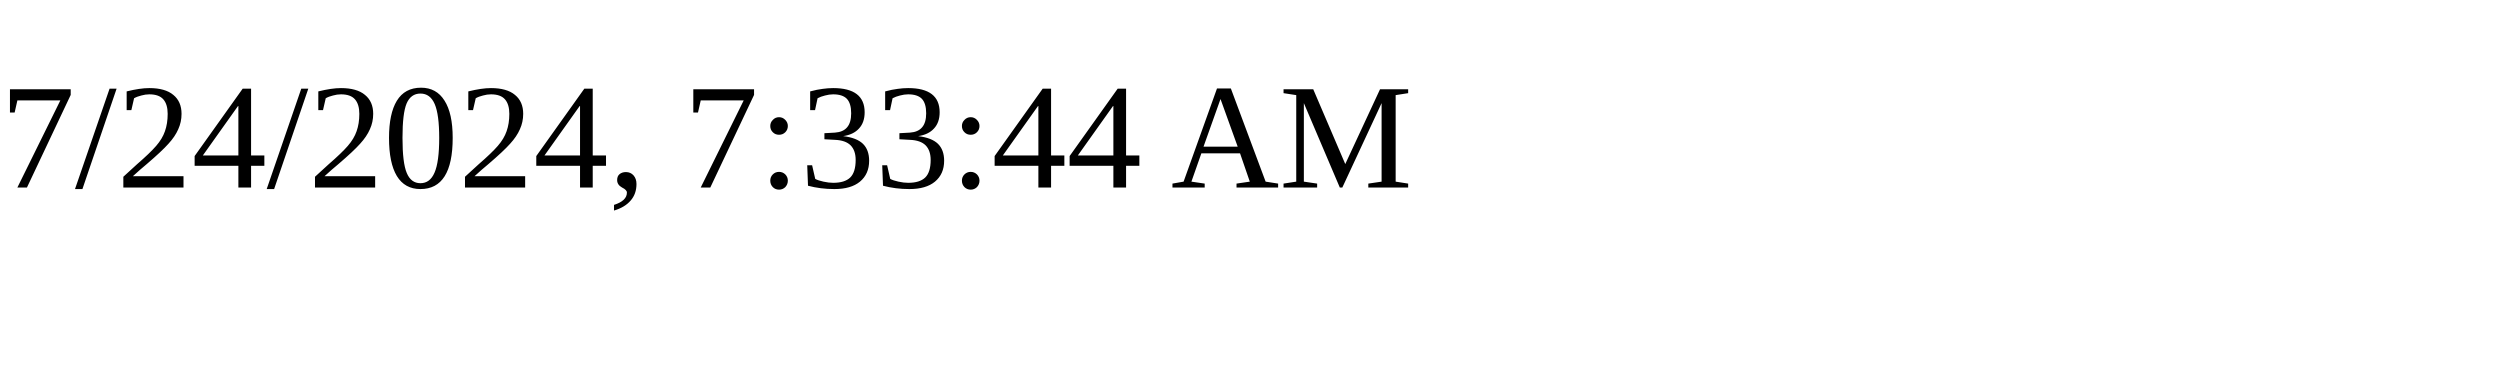
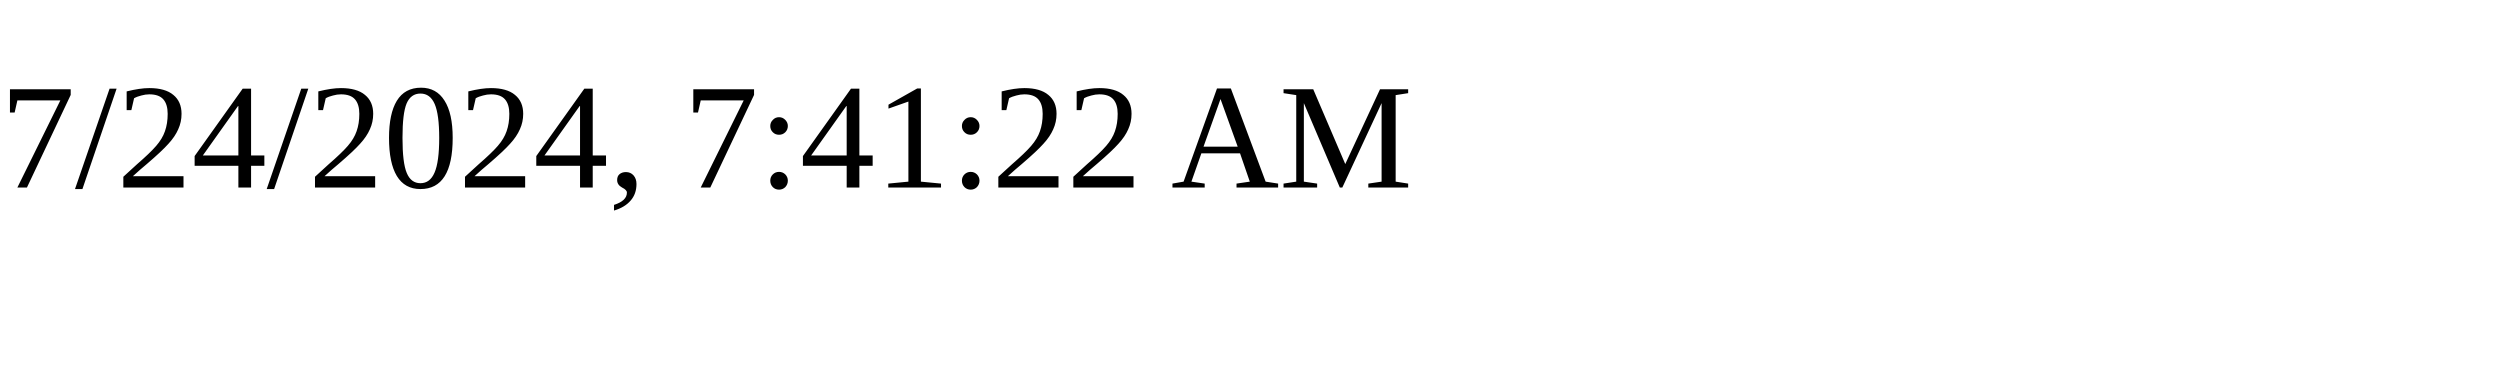
<svg xmlns="http://www.w3.org/2000/svg" height="30" width="200">
-   <text x="0" y="15">7/24/2024, 7:33:44 AM</text>
+   <text x="0" y="15">7/24/2024, 7:41:22 AM</text>
</svg>
